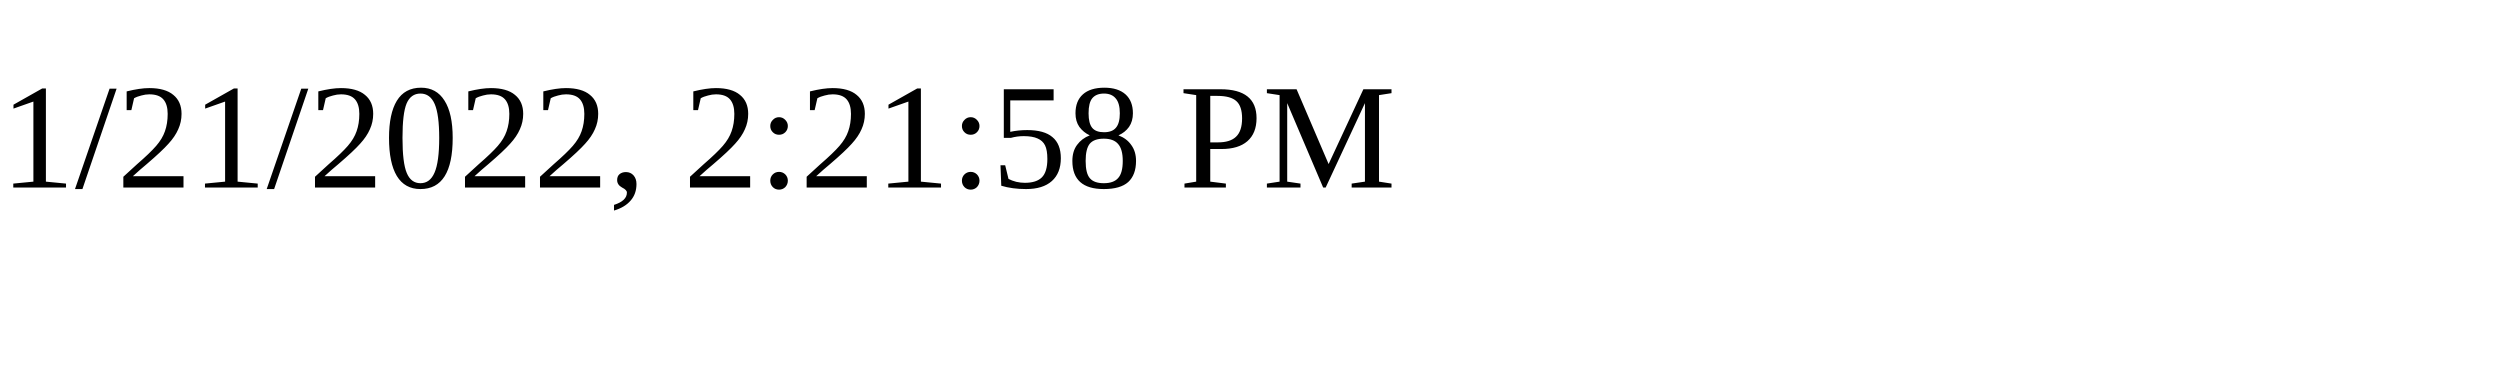
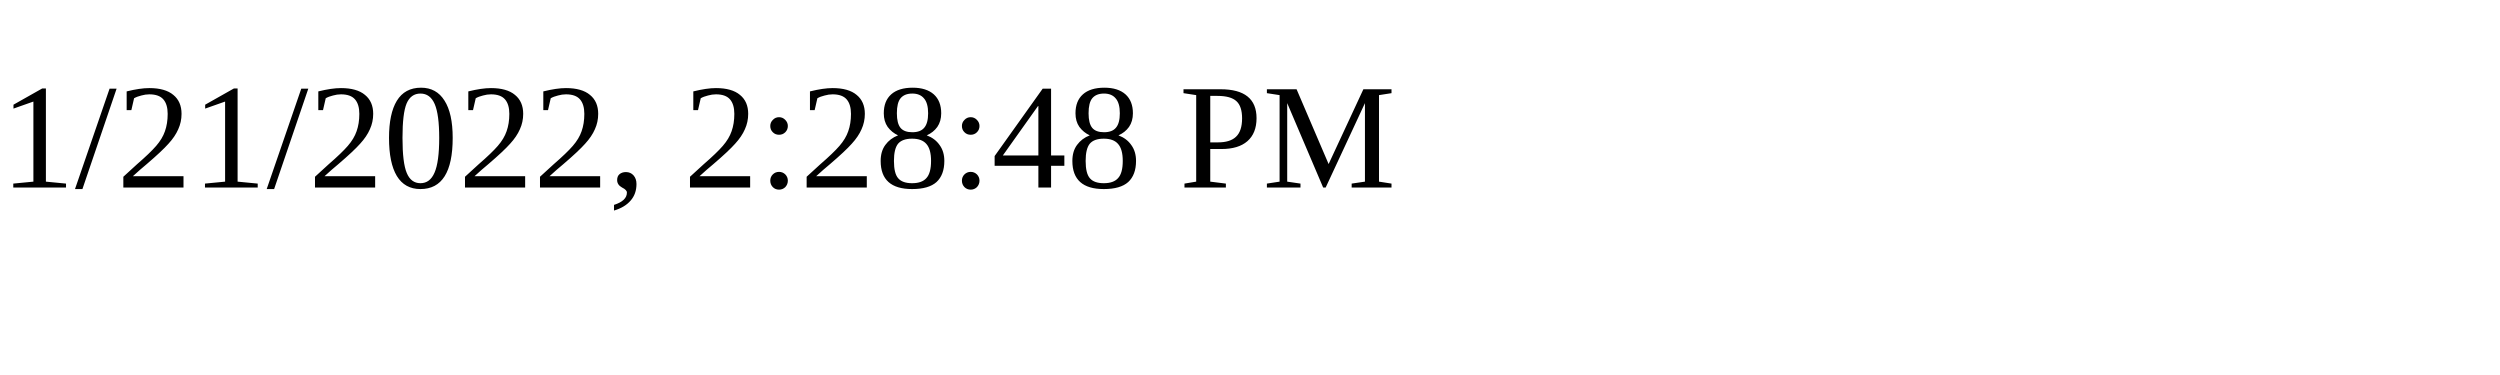
<svg xmlns="http://www.w3.org/2000/svg" height="30" width="200">
-   <text x="0" y="15">1/21/2022, 2:21:58 PM</text>
+   <text x="0" y="15">1/21/2022, 2:28:48 PM</text>
</svg>
